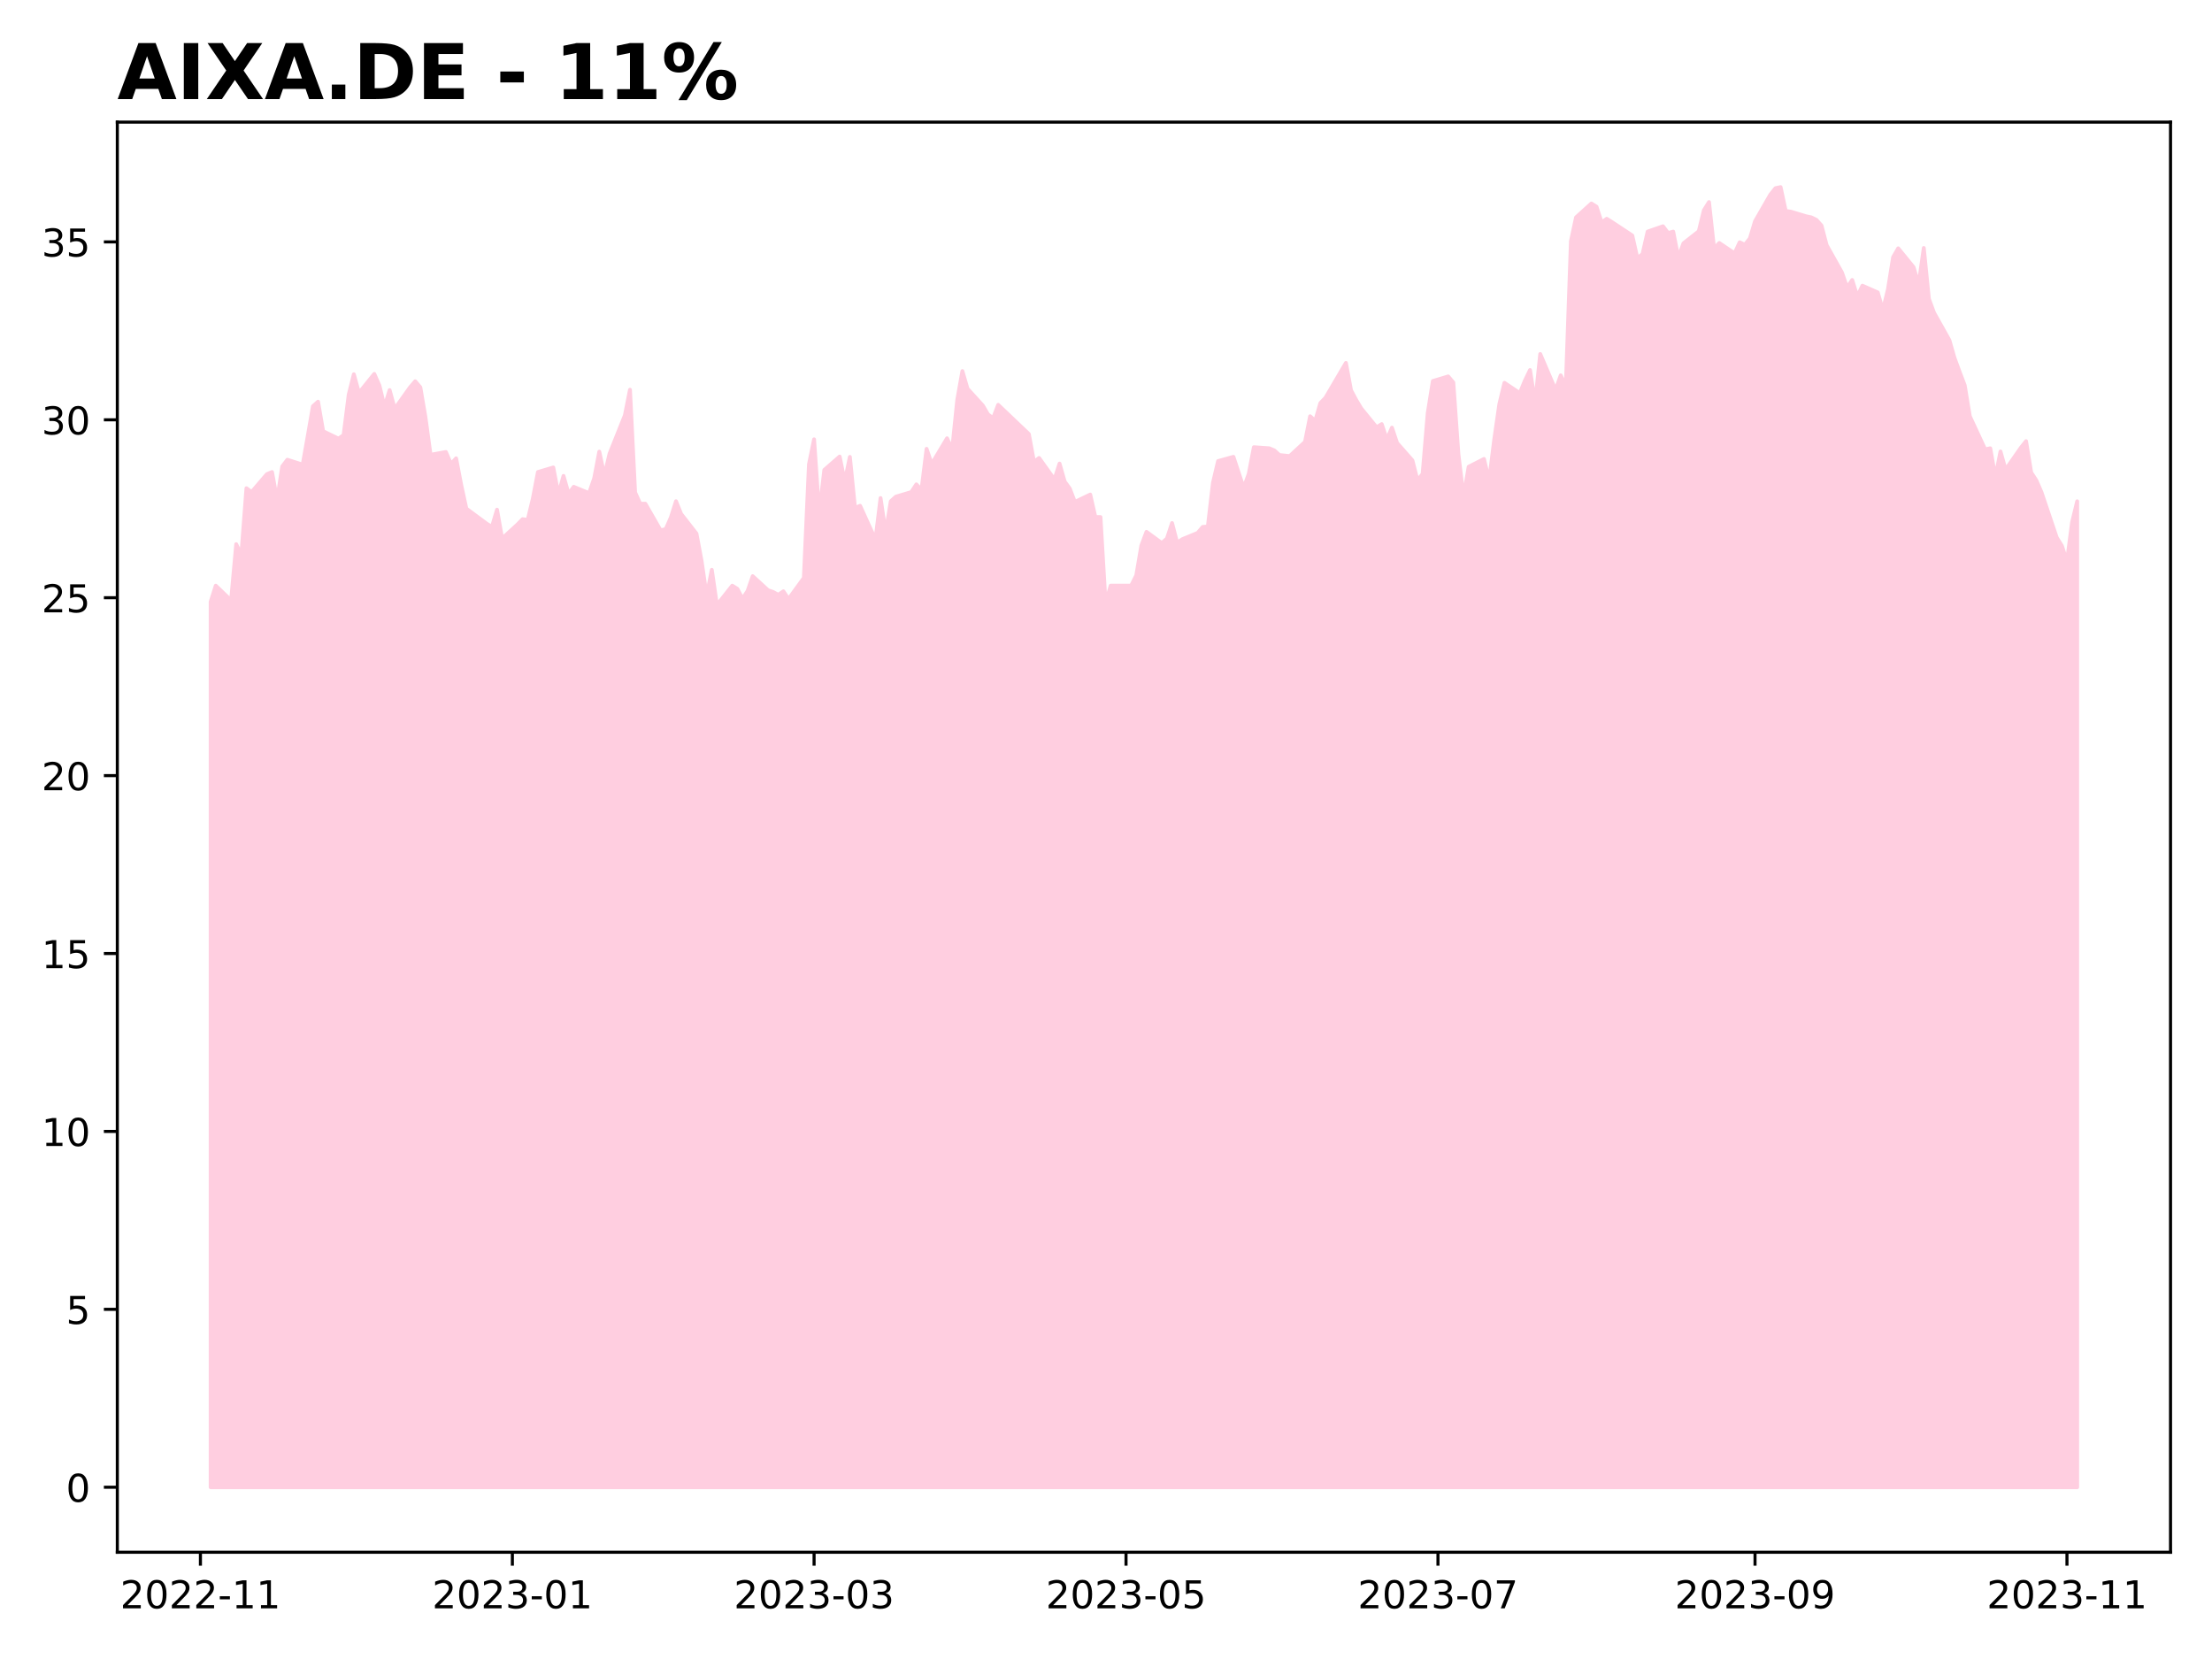
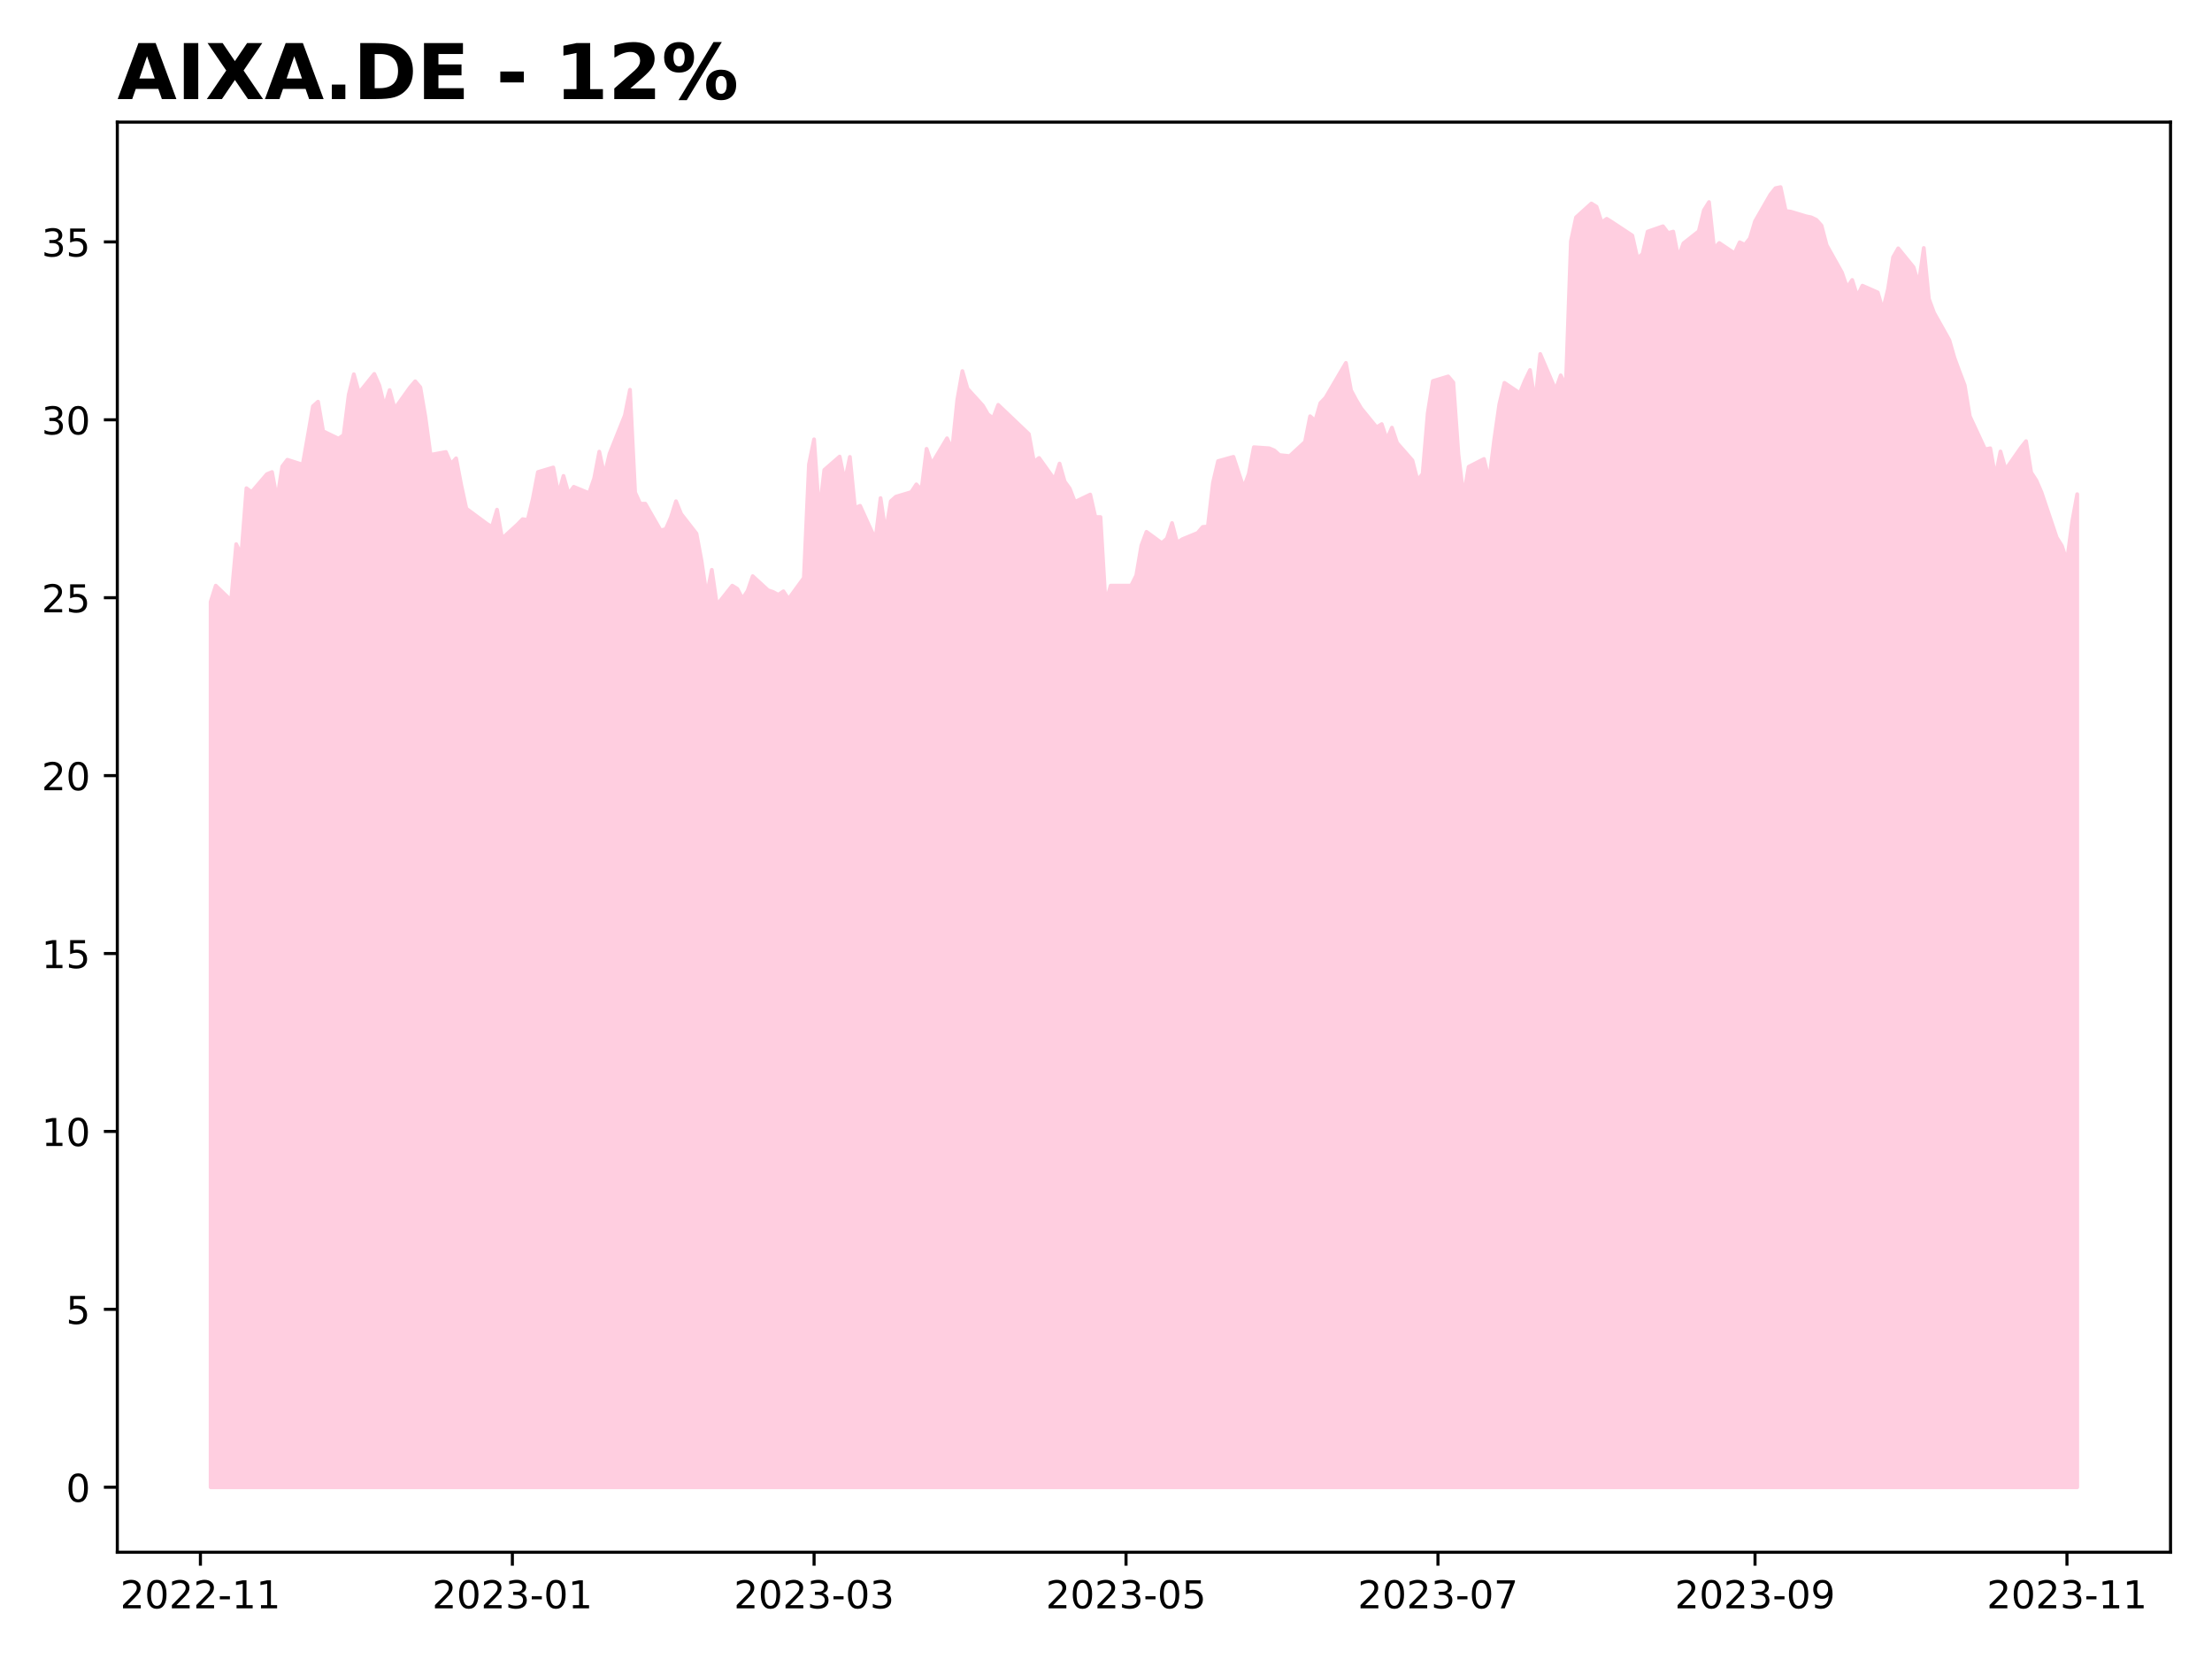
<svg xmlns="http://www.w3.org/2000/svg" xmlns:xlink="http://www.w3.org/1999/xlink" height="432pt" version="1.1" viewBox="0 0 576 432" width="576pt">
  <defs>
    <style type="text/css">
*{stroke-linecap:butt;stroke-linejoin:round;}
  </style>
  </defs>
  <g id="figure_1">
    <g id="patch_1">
      <path d="M 0 432  L 576 432  L 576 0  L 0 0  z " style="fill:#ffffff;" />
    </g>
    <g id="axes_1">
      <g id="patch_2">
        <path d="M 30.55 404.2  L 565.2 404.2  L 565.2 31.8  L 30.55 31.8  z " style="fill:#ffffff;" />
      </g>
      <g id="PolyCollection_1">
        <defs>
-           <path d="M 54.852 -44.727  L 54.852 -275.281  L 56.184 -279.494  L 60.179 -275.647  L 61.51 -290.303  L 62.842 -287.463  L 64.174 -304.867  L 65.505 -303.86  L 69.5 -308.531  L 70.832 -309.081  L 72.163 -301.844  L 73.495 -310.546  L 74.827 -312.287  L 78.822 -311.004  L 80.153 -318.515  L 81.485 -326.21  L 82.817 -327.4  L 84.148 -319.706  L 88.143 -317.783  L 89.475 -318.699  L 90.806 -329.232  L 92.138 -334.545  L 93.47 -329.69  L 97.464 -334.637  L 98.796 -331.614  L 100.128 -326.118  L 101.459 -330.423  L 102.791 -325.568  L 106.786 -331.156  L 108.118 -332.713  L 109.449 -331.156  L 110.781 -323.37  L 112.112 -313.569  L 116.107 -314.302  L 117.439 -311.188  L 118.771 -312.653  L 120.102 -305.692  L 121.434 -299.554  L 126.76 -295.616  L 128.092 -294.791  L 129.424 -299.28  L 130.755 -291.769  L 134.75 -295.433  L 136.082 -296.807  L 137.413 -296.623  L 138.745 -302.119  L 140.077 -309.081  L 144.072 -310.272  L 145.403 -303.31  L 146.735 -308.073  L 148.066 -303.402  L 149.398 -305.234  L 153.393 -303.585  L 154.725 -307.432  L 156.056 -314.393  L 157.388 -308.165  L 158.72 -313.844  L 162.714 -323.828  L 164.046 -330.515  L 165.378 -303.768  L 166.709 -300.837  L 168.041 -300.837  L 172.036 -293.875  L 173.367 -294.242  L 174.699 -297.265  L 176.031 -301.478  L 177.362 -298.181  L 181.357 -293.051  L 182.689 -285.906  L 184.021 -276.838  L 185.352 -283.616  L 186.684 -274.456  L 190.679 -279.494  L 192.01 -278.67  L 193.342 -276.105  L 194.674 -278.12  L 196.005 -281.968  L 200 -278.304  L 201.332 -277.846  L 202.663 -277.113  L 203.995 -278.029  L 205.327 -276.014  L 209.322 -281.51  L 210.653 -311.096  L 211.985 -317.599  L 213.316 -298.272  L 214.648 -309.63  L 218.643 -313.111  L 219.975 -306.608  L 221.306 -313.019  L 222.638 -299.738  L 223.969 -300.287  L 227.964 -291.494  L 229.296 -302.302  L 230.628 -293.326  L 231.959 -301.478  L 233.291 -302.669  L 237.286 -303.86  L 238.617 -305.875  L 239.949 -304.409  L 241.281 -315.126  L 242.612 -311.188  L 246.607 -317.874  L 247.939 -314.943  L 249.27 -327.858  L 250.602 -335.369  L 251.934 -330.79  L 255.929 -326.393  L 257.26 -324.103  L 258.592 -323.095  L 259.924 -326.576  L 267.913 -318.973  L 269.245 -311.737  L 270.577 -312.745  L 274.571 -307.157  L 275.903 -311.279  L 277.235 -306.608  L 278.566 -304.776  L 279.898 -301.295  L 283.893 -303.218  L 285.225 -297.356  L 286.556 -297.356  L 287.888 -274.914  L 289.219 -279.494  L 294.546 -279.494  L 295.878 -282.151  L 297.209 -289.937  L 298.541 -293.509  L 302.536 -290.578  L 303.867 -291.769  L 305.199 -295.799  L 306.531 -290.669  L 307.862 -291.585  L 311.857 -293.234  L 313.189 -294.791  L 314.52 -294.883  L 315.852 -306.28  L 317.184 -311.932  L 321.179 -313.044  L 323.842 -304.983  L 325.173 -308.596  L 326.505 -315.545  L 330.5 -315.267  L 331.832 -314.711  L 333.163 -313.507  L 335.826 -313.229  L 339.821 -316.935  L 341.153 -323.606  L 342.485 -322.401  L 343.816 -327.034  L 345.148 -328.424  L 350.474 -337.503  L 351.806 -330.369  L 353.138 -327.868  L 354.469 -325.644  L 358.464 -320.734  L 359.796 -321.567  L 361.127 -317.583  L 362.459 -320.641  L 363.791 -316.657  L 367.786 -312.117  L 369.117 -306.929  L 370.449 -308.596  L 371.781 -324.44  L 373.112 -332.778  L 377.107 -333.983  L 378.439 -332.408  L 379.77 -313.692  L 381.102 -302.667  L 382.434 -310.449  L 386.428 -312.488  L 387.76 -306.836  L 389.092 -317.491  L 390.423 -326.756  L 391.755 -332.315  L 395.75 -329.628  L 397.082 -332.871  L 398.413 -335.65  L 399.745 -327.126  L 401.076 -339.82  L 405.071 -330.462  L 406.403 -334.261  L 407.735 -331.388  L 409.066 -369.19  L 410.398 -375.397  L 414.393 -379.011  L 415.724 -378.177  L 417.056 -374.1  L 418.388 -375.027  L 419.719 -374.193  L 425.046 -370.672  L 426.377 -364.743  L 427.709 -365.854  L 429.041 -371.691  L 433.036 -373.081  L 434.367 -371.321  L 435.699 -371.691  L 437.03 -364.928  L 438.362 -368.634  L 442.357 -371.784  L 443.689 -377.25  L 445.02 -379.381  L 446.352 -367.244  L 447.684 -368.727  L 451.678 -366.04  L 453.01 -368.912  L 454.342 -368.263  L 455.673 -369.931  L 457.005 -374.378  L 461 -381.327  L 462.331 -382.995  L 463.663 -383.273  L 464.995 -377.065  L 466.326 -376.88  L 470.321 -375.675  L 471.653 -375.397  L 472.985 -374.749  L 474.316 -373.266  L 475.648 -368.171  L 479.643 -361.037  L 480.974 -357.145  L 482.306 -359.091  L 483.638 -354.829  L 484.969 -357.608  L 488.964 -355.848  L 490.296 -351.216  L 491.627 -356.682  L 492.959 -365.021  L 494.291 -367.337  L 498.286 -362.426  L 499.617 -357.979  L 500.949 -367.429  L 502.28 -354.18  L 503.612 -350.567  L 507.607 -343.433  L 508.939 -338.8  L 510.27 -335.187  L 511.602 -331.666  L 512.933 -323.606  L 516.928 -314.989  L 518.26 -315.267  L 519.592 -307.762  L 520.923 -314.433  L 522.255 -309.708  L 526.25 -315.452  L 527.581 -317.12  L 528.913 -308.967  L 530.245 -306.929  L 531.576 -303.871  L 535.571 -292.012  L 536.903 -289.881  L 538.234 -285.804  L 539.566 -295.996  L 540.898 -301.462  L 540.898 -44.727  L 540.898 -44.727  L 539.566 -44.727  L 538.234 -44.727  L 536.903 -44.727  L 535.571 -44.727  L 531.576 -44.727  L 530.245 -44.727  L 528.913 -44.727  L 527.581 -44.727  L 526.25 -44.727  L 522.255 -44.727  L 520.923 -44.727  L 519.592 -44.727  L 518.26 -44.727  L 516.928 -44.727  L 512.933 -44.727  L 511.602 -44.727  L 510.27 -44.727  L 508.939 -44.727  L 507.607 -44.727  L 503.612 -44.727  L 502.28 -44.727  L 500.949 -44.727  L 499.617 -44.727  L 498.286 -44.727  L 494.291 -44.727  L 492.959 -44.727  L 491.627 -44.727  L 490.296 -44.727  L 488.964 -44.727  L 484.969 -44.727  L 483.638 -44.727  L 482.306 -44.727  L 480.974 -44.727  L 479.643 -44.727  L 475.648 -44.727  L 474.316 -44.727  L 472.985 -44.727  L 471.653 -44.727  L 470.321 -44.727  L 466.326 -44.727  L 464.995 -44.727  L 463.663 -44.727  L 462.331 -44.727  L 461 -44.727  L 457.005 -44.727  L 455.673 -44.727  L 454.342 -44.727  L 453.01 -44.727  L 451.678 -44.727  L 447.684 -44.727  L 446.352 -44.727  L 445.02 -44.727  L 443.689 -44.727  L 442.357 -44.727  L 438.362 -44.727  L 437.03 -44.727  L 435.699 -44.727  L 434.367 -44.727  L 433.036 -44.727  L 429.041 -44.727  L 427.709 -44.727  L 426.377 -44.727  L 425.046 -44.727  L 419.719 -44.727  L 418.388 -44.727  L 417.056 -44.727  L 415.724 -44.727  L 414.393 -44.727  L 410.398 -44.727  L 409.066 -44.727  L 407.735 -44.727  L 406.403 -44.727  L 405.071 -44.727  L 401.076 -44.727  L 399.745 -44.727  L 398.413 -44.727  L 397.082 -44.727  L 395.75 -44.727  L 391.755 -44.727  L 390.423 -44.727  L 389.092 -44.727  L 387.76 -44.727  L 386.428 -44.727  L 382.434 -44.727  L 381.102 -44.727  L 379.77 -44.727  L 378.439 -44.727  L 377.107 -44.727  L 373.112 -44.727  L 371.781 -44.727  L 370.449 -44.727  L 369.117 -44.727  L 367.786 -44.727  L 363.791 -44.727  L 362.459 -44.727  L 361.127 -44.727  L 359.796 -44.727  L 358.464 -44.727  L 354.469 -44.727  L 353.138 -44.727  L 351.806 -44.727  L 350.474 -44.727  L 345.148 -44.727  L 343.816 -44.727  L 342.485 -44.727  L 341.153 -44.727  L 339.821 -44.727  L 335.826 -44.727  L 333.163 -44.727  L 331.832 -44.727  L 330.5 -44.727  L 326.505 -44.727  L 325.173 -44.727  L 323.842 -44.727  L 321.179 -44.727  L 317.184 -44.727  L 315.852 -44.727  L 314.52 -44.727  L 313.189 -44.727  L 311.857 -44.727  L 307.862 -44.727  L 306.531 -44.727  L 305.199 -44.727  L 303.867 -44.727  L 302.536 -44.727  L 298.541 -44.727  L 297.209 -44.727  L 295.878 -44.727  L 294.546 -44.727  L 289.219 -44.727  L 287.888 -44.727  L 286.556 -44.727  L 285.225 -44.727  L 283.893 -44.727  L 279.898 -44.727  L 278.566 -44.727  L 277.235 -44.727  L 275.903 -44.727  L 274.571 -44.727  L 270.577 -44.727  L 269.245 -44.727  L 267.913 -44.727  L 259.924 -44.727  L 258.592 -44.727  L 257.26 -44.727  L 255.929 -44.727  L 251.934 -44.727  L 250.602 -44.727  L 249.27 -44.727  L 247.939 -44.727  L 246.607 -44.727  L 242.612 -44.727  L 241.281 -44.727  L 239.949 -44.727  L 238.617 -44.727  L 237.286 -44.727  L 233.291 -44.727  L 231.959 -44.727  L 230.628 -44.727  L 229.296 -44.727  L 227.964 -44.727  L 223.969 -44.727  L 222.638 -44.727  L 221.306 -44.727  L 219.975 -44.727  L 218.643 -44.727  L 214.648 -44.727  L 213.316 -44.727  L 211.985 -44.727  L 210.653 -44.727  L 209.322 -44.727  L 205.327 -44.727  L 203.995 -44.727  L 202.663 -44.727  L 201.332 -44.727  L 200 -44.727  L 196.005 -44.727  L 194.674 -44.727  L 193.342 -44.727  L 192.01 -44.727  L 190.679 -44.727  L 186.684 -44.727  L 185.352 -44.727  L 184.021 -44.727  L 182.689 -44.727  L 181.357 -44.727  L 177.362 -44.727  L 176.031 -44.727  L 174.699 -44.727  L 173.367 -44.727  L 172.036 -44.727  L 168.041 -44.727  L 166.709 -44.727  L 165.378 -44.727  L 164.046 -44.727  L 162.714 -44.727  L 158.72 -44.727  L 157.388 -44.727  L 156.056 -44.727  L 154.725 -44.727  L 153.393 -44.727  L 149.398 -44.727  L 148.066 -44.727  L 146.735 -44.727  L 145.403 -44.727  L 144.072 -44.727  L 140.077 -44.727  L 138.745 -44.727  L 137.413 -44.727  L 136.082 -44.727  L 134.75 -44.727  L 130.755 -44.727  L 129.424 -44.727  L 128.092 -44.727  L 126.76 -44.727  L 121.434 -44.727  L 120.102 -44.727  L 118.771 -44.727  L 117.439 -44.727  L 116.107 -44.727  L 112.112 -44.727  L 110.781 -44.727  L 109.449 -44.727  L 108.118 -44.727  L 106.786 -44.727  L 102.791 -44.727  L 101.459 -44.727  L 100.128 -44.727  L 98.796 -44.727  L 97.464 -44.727  L 93.47 -44.727  L 92.138 -44.727  L 90.806 -44.727  L 89.475 -44.727  L 88.143 -44.727  L 84.148 -44.727  L 82.817 -44.727  L 81.485 -44.727  L 80.153 -44.727  L 78.822 -44.727  L 74.827 -44.727  L 73.495 -44.727  L 72.163 -44.727  L 70.832 -44.727  L 69.5 -44.727  L 65.505 -44.727  L 64.174 -44.727  L 62.842 -44.727  L 61.51 -44.727  L 60.179 -44.727  L 56.184 -44.727  L 54.852 -44.727  z " id="m3744ecd50f" style="stroke:#ffcee0;" />
+           <path d="M 54.852 -44.727  L 54.852 -275.281  L 56.184 -279.494  L 60.179 -275.647  L 61.51 -290.303  L 62.842 -287.463  L 64.174 -304.867  L 65.505 -303.86  L 69.5 -308.531  L 70.832 -309.081  L 72.163 -301.844  L 73.495 -310.546  L 74.827 -312.287  L 78.822 -311.004  L 80.153 -318.515  L 81.485 -326.21  L 82.817 -327.4  L 84.148 -319.706  L 88.143 -317.783  L 89.475 -318.699  L 90.806 -329.232  L 92.138 -334.545  L 93.47 -329.69  L 97.464 -334.637  L 98.796 -331.614  L 100.128 -326.118  L 101.459 -330.423  L 102.791 -325.568  L 106.786 -331.156  L 108.118 -332.713  L 109.449 -331.156  L 110.781 -323.37  L 112.112 -313.569  L 116.107 -314.302  L 117.439 -311.188  L 118.771 -312.653  L 120.102 -305.692  L 121.434 -299.554  L 126.76 -295.616  L 128.092 -294.791  L 129.424 -299.28  L 130.755 -291.769  L 134.75 -295.433  L 136.082 -296.807  L 137.413 -296.623  L 138.745 -302.119  L 140.077 -309.081  L 144.072 -310.272  L 145.403 -303.31  L 146.735 -308.073  L 148.066 -303.402  L 149.398 -305.234  L 153.393 -303.585  L 154.725 -307.432  L 156.056 -314.393  L 157.388 -308.165  L 158.72 -313.844  L 162.714 -323.828  L 164.046 -330.515  L 165.378 -303.768  L 166.709 -300.837  L 168.041 -300.837  L 172.036 -293.875  L 173.367 -294.242  L 174.699 -297.265  L 176.031 -301.478  L 177.362 -298.181  L 181.357 -293.051  L 182.689 -285.906  L 184.021 -276.838  L 185.352 -283.616  L 186.684 -274.456  L 190.679 -279.494  L 192.01 -278.67  L 193.342 -276.105  L 194.674 -278.12  L 196.005 -281.968  L 200 -278.304  L 201.332 -277.846  L 202.663 -277.113  L 203.995 -278.029  L 205.327 -276.014  L 209.322 -281.51  L 210.653 -311.096  L 211.985 -317.599  L 213.316 -298.272  L 214.648 -309.63  L 218.643 -313.111  L 219.975 -306.608  L 221.306 -313.019  L 222.638 -299.738  L 223.969 -300.287  L 227.964 -291.494  L 229.296 -302.302  L 230.628 -293.326  L 231.959 -301.478  L 233.291 -302.669  L 237.286 -303.86  L 238.617 -305.875  L 239.949 -304.409  L 241.281 -315.126  L 242.612 -311.188  L 246.607 -317.874  L 247.939 -314.943  L 249.27 -327.858  L 250.602 -335.369  L 251.934 -330.79  L 255.929 -326.393  L 257.26 -324.103  L 258.592 -323.095  L 259.924 -326.576  L 267.913 -318.973  L 269.245 -311.737  L 270.577 -312.745  L 274.571 -307.157  L 275.903 -311.279  L 277.235 -306.608  L 278.566 -304.776  L 279.898 -301.295  L 283.893 -303.218  L 285.225 -297.356  L 286.556 -297.356  L 287.888 -274.914  L 289.219 -279.494  L 294.546 -279.494  L 295.878 -282.151  L 297.209 -289.937  L 298.541 -293.509  L 302.536 -290.578  L 303.867 -291.769  L 305.199 -295.799  L 306.531 -290.669  L 307.862 -291.585  L 311.857 -293.234  L 313.189 -294.791  L 314.52 -294.883  L 315.852 -306.28  L 317.184 -311.932  L 321.179 -313.044  L 323.842 -304.983  L 325.173 -308.596  L 326.505 -315.545  L 330.5 -315.267  L 331.832 -314.711  L 333.163 -313.507  L 335.826 -313.229  L 339.821 -316.935  L 341.153 -323.606  L 342.485 -322.401  L 343.816 -327.034  L 345.148 -328.424  L 350.474 -337.503  L 351.806 -330.369  L 353.138 -327.868  L 354.469 -325.644  L 358.464 -320.734  L 359.796 -321.567  L 361.127 -317.583  L 362.459 -320.641  L 363.791 -316.657  L 367.786 -312.117  L 369.117 -306.929  L 370.449 -308.596  L 371.781 -324.44  L 373.112 -332.778  L 377.107 -333.983  L 378.439 -332.408  L 379.77 -313.692  L 381.102 -302.667  L 382.434 -310.449  L 386.428 -312.488  L 387.76 -306.836  L 389.092 -317.491  L 390.423 -326.756  L 391.755 -332.315  L 395.75 -329.628  L 397.082 -332.871  L 398.413 -335.65  L 399.745 -327.126  L 401.076 -339.82  L 405.071 -330.462  L 406.403 -334.261  L 407.735 -331.388  L 409.066 -369.19  L 410.398 -375.397  L 414.393 -379.011  L 415.724 -378.177  L 417.056 -374.1  L 418.388 -375.027  L 419.719 -374.193  L 425.046 -370.672  L 426.377 -364.743  L 427.709 -365.854  L 429.041 -371.691  L 433.036 -373.081  L 434.367 -371.321  L 435.699 -371.691  L 437.03 -364.928  L 438.362 -368.634  L 442.357 -371.784  L 443.689 -377.25  L 445.02 -379.381  L 446.352 -367.244  L 447.684 -368.727  L 451.678 -366.04  L 453.01 -368.912  L 454.342 -368.263  L 455.673 -369.931  L 457.005 -374.378  L 461 -381.327  L 462.331 -382.995  L 463.663 -383.273  L 464.995 -377.065  L 466.326 -376.88  L 470.321 -375.675  L 471.653 -375.397  L 472.985 -374.749  L 474.316 -373.266  L 475.648 -368.171  L 479.643 -361.037  L 480.974 -357.145  L 482.306 -359.091  L 483.638 -354.829  L 484.969 -357.608  L 488.964 -355.848  L 490.296 -351.216  L 491.627 -356.682  L 492.959 -365.021  L 494.291 -367.337  L 498.286 -362.426  L 499.617 -357.979  L 500.949 -367.429  L 502.28 -354.18  L 503.612 -350.567  L 507.607 -343.433  L 508.939 -338.8  L 510.27 -335.187  L 511.602 -331.666  L 512.933 -323.606  L 516.928 -314.989  L 518.26 -315.267  L 519.592 -307.762  L 520.923 -314.433  L 522.255 -309.708  L 526.25 -315.452  L 527.581 -317.12  L 528.913 -308.967  L 530.245 -306.929  L 531.576 -303.871  L 535.571 -292.012  L 536.903 -289.881  L 538.234 -285.804  L 539.566 -295.996  L 540.898 -303.315  L 540.898 -44.727  L 540.898 -44.727  L 539.566 -44.727  L 538.234 -44.727  L 536.903 -44.727  L 535.571 -44.727  L 531.576 -44.727  L 530.245 -44.727  L 528.913 -44.727  L 527.581 -44.727  L 526.25 -44.727  L 522.255 -44.727  L 520.923 -44.727  L 519.592 -44.727  L 518.26 -44.727  L 516.928 -44.727  L 512.933 -44.727  L 511.602 -44.727  L 510.27 -44.727  L 508.939 -44.727  L 507.607 -44.727  L 503.612 -44.727  L 502.28 -44.727  L 500.949 -44.727  L 499.617 -44.727  L 498.286 -44.727  L 494.291 -44.727  L 492.959 -44.727  L 491.627 -44.727  L 490.296 -44.727  L 488.964 -44.727  L 484.969 -44.727  L 483.638 -44.727  L 482.306 -44.727  L 480.974 -44.727  L 479.643 -44.727  L 475.648 -44.727  L 474.316 -44.727  L 472.985 -44.727  L 471.653 -44.727  L 470.321 -44.727  L 466.326 -44.727  L 464.995 -44.727  L 463.663 -44.727  L 462.331 -44.727  L 461 -44.727  L 457.005 -44.727  L 455.673 -44.727  L 454.342 -44.727  L 453.01 -44.727  L 451.678 -44.727  L 447.684 -44.727  L 446.352 -44.727  L 445.02 -44.727  L 443.689 -44.727  L 442.357 -44.727  L 438.362 -44.727  L 437.03 -44.727  L 435.699 -44.727  L 434.367 -44.727  L 433.036 -44.727  L 429.041 -44.727  L 427.709 -44.727  L 426.377 -44.727  L 425.046 -44.727  L 419.719 -44.727  L 418.388 -44.727  L 417.056 -44.727  L 415.724 -44.727  L 414.393 -44.727  L 410.398 -44.727  L 409.066 -44.727  L 407.735 -44.727  L 406.403 -44.727  L 405.071 -44.727  L 401.076 -44.727  L 399.745 -44.727  L 398.413 -44.727  L 397.082 -44.727  L 395.75 -44.727  L 391.755 -44.727  L 390.423 -44.727  L 389.092 -44.727  L 387.76 -44.727  L 386.428 -44.727  L 382.434 -44.727  L 381.102 -44.727  L 379.77 -44.727  L 378.439 -44.727  L 377.107 -44.727  L 373.112 -44.727  L 371.781 -44.727  L 370.449 -44.727  L 369.117 -44.727  L 367.786 -44.727  L 363.791 -44.727  L 362.459 -44.727  L 361.127 -44.727  L 359.796 -44.727  L 358.464 -44.727  L 354.469 -44.727  L 353.138 -44.727  L 351.806 -44.727  L 350.474 -44.727  L 345.148 -44.727  L 343.816 -44.727  L 342.485 -44.727  L 341.153 -44.727  L 339.821 -44.727  L 335.826 -44.727  L 333.163 -44.727  L 331.832 -44.727  L 330.5 -44.727  L 326.505 -44.727  L 325.173 -44.727  L 323.842 -44.727  L 321.179 -44.727  L 317.184 -44.727  L 315.852 -44.727  L 314.52 -44.727  L 313.189 -44.727  L 311.857 -44.727  L 307.862 -44.727  L 306.531 -44.727  L 305.199 -44.727  L 303.867 -44.727  L 302.536 -44.727  L 298.541 -44.727  L 297.209 -44.727  L 295.878 -44.727  L 294.546 -44.727  L 289.219 -44.727  L 287.888 -44.727  L 286.556 -44.727  L 285.225 -44.727  L 283.893 -44.727  L 279.898 -44.727  L 278.566 -44.727  L 277.235 -44.727  L 275.903 -44.727  L 274.571 -44.727  L 270.577 -44.727  L 269.245 -44.727  L 267.913 -44.727  L 259.924 -44.727  L 258.592 -44.727  L 257.26 -44.727  L 255.929 -44.727  L 251.934 -44.727  L 250.602 -44.727  L 249.27 -44.727  L 247.939 -44.727  L 246.607 -44.727  L 242.612 -44.727  L 241.281 -44.727  L 239.949 -44.727  L 238.617 -44.727  L 237.286 -44.727  L 233.291 -44.727  L 231.959 -44.727  L 230.628 -44.727  L 229.296 -44.727  L 227.964 -44.727  L 223.969 -44.727  L 222.638 -44.727  L 221.306 -44.727  L 219.975 -44.727  L 218.643 -44.727  L 214.648 -44.727  L 213.316 -44.727  L 211.985 -44.727  L 210.653 -44.727  L 209.322 -44.727  L 205.327 -44.727  L 203.995 -44.727  L 202.663 -44.727  L 201.332 -44.727  L 200 -44.727  L 196.005 -44.727  L 194.674 -44.727  L 193.342 -44.727  L 192.01 -44.727  L 190.679 -44.727  L 186.684 -44.727  L 185.352 -44.727  L 184.021 -44.727  L 182.689 -44.727  L 181.357 -44.727  L 177.362 -44.727  L 176.031 -44.727  L 174.699 -44.727  L 173.367 -44.727  L 172.036 -44.727  L 168.041 -44.727  L 166.709 -44.727  L 165.378 -44.727  L 164.046 -44.727  L 162.714 -44.727  L 158.72 -44.727  L 157.388 -44.727  L 156.056 -44.727  L 154.725 -44.727  L 153.393 -44.727  L 149.398 -44.727  L 148.066 -44.727  L 146.735 -44.727  L 145.403 -44.727  L 144.072 -44.727  L 140.077 -44.727  L 138.745 -44.727  L 137.413 -44.727  L 136.082 -44.727  L 134.75 -44.727  L 130.755 -44.727  L 129.424 -44.727  L 128.092 -44.727  L 126.76 -44.727  L 121.434 -44.727  L 120.102 -44.727  L 118.771 -44.727  L 117.439 -44.727  L 116.107 -44.727  L 112.112 -44.727  L 110.781 -44.727  L 109.449 -44.727  L 108.118 -44.727  L 106.786 -44.727  L 102.791 -44.727  L 101.459 -44.727  L 100.128 -44.727  L 98.796 -44.727  L 97.464 -44.727  L 93.47 -44.727  L 92.138 -44.727  L 90.806 -44.727  L 89.475 -44.727  L 88.143 -44.727  L 84.148 -44.727  L 82.817 -44.727  L 81.485 -44.727  L 80.153 -44.727  L 78.822 -44.727  L 74.827 -44.727  L 73.495 -44.727  L 72.163 -44.727  L 70.832 -44.727  L 69.5 -44.727  L 65.505 -44.727  L 64.174 -44.727  L 62.842 -44.727  L 61.51 -44.727  L 60.179 -44.727  L 56.184 -44.727  L 54.852 -44.727  z " id="mf77632b8c3" style="stroke:#ffcee0;" />
        </defs>
-         <g clip-path="url(#p379f43dc77)">
-           <use style="fill:#ffcee0;stroke:#ffcee0;" x="0" xlink:href="#m3744ecd50f" y="432" />
+         <g clip-path="url(#p63cadc61e5)">
+           <use style="fill:#ffcee0;stroke:#ffcee0;" x="0" xlink:href="#mf77632b8c3" y="432" />
        </g>
      </g>
      <g id="matplotlib.axis_1">
        <g id="xtick_1">
          <g id="line2d_1">
            <defs>
-               <path d="M 0 0  L 0 3.5  " id="me1609652be" style="stroke:#000000;stroke-width:0.8;" />
-             </defs>
-             <g>
-               <use style="stroke:#000000;stroke-width:0.8;" x="52.189" xlink:href="#me1609652be" y="404.2" />
+               <path d="M 0 0  L 0 3.5  " id="m9412fdea76" style="stroke:#000000;stroke-width:0.8;" />
+             </defs>
+             <g>
+               <use style="stroke:#000000;stroke-width:0.8;" x="52.189" xlink:href="#m9412fdea76" y="404.2" />
            </g>
          </g>
          <g id="text_1">
            <defs>
              <path d="M 19.188 8.297  L 53.609 8.297  L 53.609 0  L 7.328 0  L 7.328 8.297  Q 12.938 14.109 22.625 23.891  Q 32.328 33.688 34.812 36.531  Q 39.547 41.844 41.422 45.531  Q 43.312 49.219 43.312 52.781  Q 43.312 58.594 39.234 62.25  Q 35.156 65.922 28.609 65.922  Q 23.969 65.922 18.812 64.312  Q 13.672 62.703 7.812 59.422  L 7.812 69.391  Q 13.766 71.781 18.938 73  Q 24.125 74.219 28.422 74.219  Q 39.75 74.219 46.484 68.547  Q 53.219 62.891 53.219 53.422  Q 53.219 48.922 51.531 44.891  Q 49.859 40.875 45.406 35.406  Q 44.188 33.984 37.641 27.219  Q 31.109 20.453 19.188 8.297  z " id="DejaVuSans-50" />
              <path d="M 31.781 66.406  Q 24.172 66.406 20.328 58.906  Q 16.5 51.422 16.5 36.375  Q 16.5 21.391 20.328 13.891  Q 24.172 6.391 31.781 6.391  Q 39.453 6.391 43.281 13.891  Q 47.125 21.391 47.125 36.375  Q 47.125 51.422 43.281 58.906  Q 39.453 66.406 31.781 66.406  z M 31.781 74.219  Q 44.047 74.219 50.516 64.516  Q 56.984 54.828 56.984 36.375  Q 56.984 17.969 50.516 8.266  Q 44.047 -1.422 31.781 -1.422  Q 19.531 -1.422 13.062 8.266  Q 6.594 17.969 6.594 36.375  Q 6.594 54.828 13.062 64.516  Q 19.531 74.219 31.781 74.219  z " id="DejaVuSans-48" />
              <path d="M 4.891 31.391  L 31.203 31.391  L 31.203 23.391  L 4.891 23.391  z " id="DejaVuSans-45" />
              <path d="M 12.406 8.297  L 28.516 8.297  L 28.516 63.922  L 10.984 60.406  L 10.984 69.391  L 28.422 72.906  L 38.281 72.906  L 38.281 8.297  L 54.391 8.297  L 54.391 0  L 12.406 0  z " id="DejaVuSans-49" />
            </defs>
            <g transform="translate(31.2976 418.7984)scale(0.1 -0.1)">
              <use xlink:href="#DejaVuSans-50" />
              <use x="63.623" xlink:href="#DejaVuSans-48" />
              <use x="127.246" xlink:href="#DejaVuSans-50" />
              <use x="190.869" xlink:href="#DejaVuSans-50" />
              <use x="254.492" xlink:href="#DejaVuSans-45" />
              <use x="290.576" xlink:href="#DejaVuSans-49" />
              <use x="354.199" xlink:href="#DejaVuSans-49" />
            </g>
          </g>
        </g>
        <g id="xtick_2">
          <g id="line2d_2">
            <g>
-               <use style="stroke:#000000;stroke-width:0.8;" x="133.419" xlink:href="#me1609652be" y="404.2" />
+               <use style="stroke:#000000;stroke-width:0.8;" x="133.419" xlink:href="#m9412fdea76" y="404.2" />
            </g>
          </g>
          <g id="text_2">
            <defs>
              <path d="M 40.578 39.312  Q 47.656 37.797 51.625 33  Q 55.609 28.219 55.609 21.188  Q 55.609 10.406 48.188 4.484  Q 40.766 -1.422 27.094 -1.422  Q 22.516 -1.422 17.656 -0.516  Q 12.797 0.391 7.625 2.203  L 7.625 11.719  Q 11.719 9.328 16.594 8.109  Q 21.484 6.891 26.812 6.891  Q 36.078 6.891 40.938 10.547  Q 45.797 14.203 45.797 21.188  Q 45.797 27.641 41.281 31.266  Q 36.766 34.906 28.719 34.906  L 20.219 34.906  L 20.219 43.016  L 29.109 43.016  Q 36.375 43.016 40.234 45.922  Q 44.094 48.828 44.094 54.297  Q 44.094 59.906 40.109 62.906  Q 36.141 65.922 28.719 65.922  Q 24.656 65.922 20.016 65.031  Q 15.375 64.156 9.812 62.312  L 9.812 71.094  Q 15.438 72.656 20.344 73.438  Q 25.25 74.219 29.594 74.219  Q 40.828 74.219 47.359 69.109  Q 53.906 64.016 53.906 55.328  Q 53.906 49.266 50.438 45.094  Q 46.969 40.922 40.578 39.312  z " id="DejaVuSans-51" />
            </defs>
            <g transform="translate(112.5271 418.7984)scale(0.1 -0.1)">
              <use xlink:href="#DejaVuSans-50" />
              <use x="63.623" xlink:href="#DejaVuSans-48" />
              <use x="127.246" xlink:href="#DejaVuSans-50" />
              <use x="190.869" xlink:href="#DejaVuSans-51" />
              <use x="254.492" xlink:href="#DejaVuSans-45" />
              <use x="290.576" xlink:href="#DejaVuSans-48" />
              <use x="354.199" xlink:href="#DejaVuSans-49" />
            </g>
          </g>
        </g>
        <g id="xtick_3">
          <g id="line2d_3">
            <g>
-               <use style="stroke:#000000;stroke-width:0.8;" x="211.985" xlink:href="#me1609652be" y="404.2" />
+               <use style="stroke:#000000;stroke-width:0.8;" x="211.985" xlink:href="#m9412fdea76" y="404.2" />
            </g>
          </g>
          <g id="text_3">
            <g transform="translate(191.0934 418.7984)scale(0.1 -0.1)">
              <use xlink:href="#DejaVuSans-50" />
              <use x="63.623" xlink:href="#DejaVuSans-48" />
              <use x="127.246" xlink:href="#DejaVuSans-50" />
              <use x="190.869" xlink:href="#DejaVuSans-51" />
              <use x="254.492" xlink:href="#DejaVuSans-45" />
              <use x="290.576" xlink:href="#DejaVuSans-48" />
              <use x="354.199" xlink:href="#DejaVuSans-51" />
            </g>
          </g>
        </g>
        <g id="xtick_4">
          <g id="line2d_4">
            <g>
-               <use style="stroke:#000000;stroke-width:0.8;" x="293.214" xlink:href="#me1609652be" y="404.2" />
+               <use style="stroke:#000000;stroke-width:0.8;" x="293.214" xlink:href="#m9412fdea76" y="404.2" />
            </g>
          </g>
          <g id="text_4">
            <defs>
              <path d="M 10.797 72.906  L 49.516 72.906  L 49.516 64.594  L 19.828 64.594  L 19.828 46.734  Q 21.969 47.469 24.109 47.828  Q 26.266 48.188 28.422 48.188  Q 40.625 48.188 47.75 41.5  Q 54.891 34.812 54.891 23.391  Q 54.891 11.625 47.562 5.094  Q 40.234 -1.422 26.906 -1.422  Q 22.312 -1.422 17.547 -0.641  Q 12.797 0.141 7.719 1.703  L 7.719 11.625  Q 12.109 9.234 16.797 8.062  Q 21.484 6.891 26.703 6.891  Q 35.156 6.891 40.078 11.328  Q 45.016 15.766 45.016 23.391  Q 45.016 31 40.078 35.438  Q 35.156 39.891 26.703 39.891  Q 22.75 39.891 18.812 39.016  Q 14.891 38.141 10.797 36.281  z " id="DejaVuSans-53" />
            </defs>
            <g transform="translate(272.3229 418.7984)scale(0.1 -0.1)">
              <use xlink:href="#DejaVuSans-50" />
              <use x="63.623" xlink:href="#DejaVuSans-48" />
              <use x="127.246" xlink:href="#DejaVuSans-50" />
              <use x="190.869" xlink:href="#DejaVuSans-51" />
              <use x="254.492" xlink:href="#DejaVuSans-45" />
              <use x="290.576" xlink:href="#DejaVuSans-48" />
              <use x="354.199" xlink:href="#DejaVuSans-53" />
            </g>
          </g>
        </g>
        <g id="xtick_5">
          <g id="line2d_5">
            <g>
-               <use style="stroke:#000000;stroke-width:0.8;" x="374.444" xlink:href="#me1609652be" y="404.2" />
+               <use style="stroke:#000000;stroke-width:0.8;" x="374.444" xlink:href="#m9412fdea76" y="404.2" />
            </g>
          </g>
          <g id="text_5">
            <defs>
              <path d="M 8.203 72.906  L 55.078 72.906  L 55.078 68.703  L 28.609 0  L 18.312 0  L 43.219 64.594  L 8.203 64.594  z " id="DejaVuSans-55" />
            </defs>
            <g transform="translate(353.5524 418.7984)scale(0.1 -0.1)">
              <use xlink:href="#DejaVuSans-50" />
              <use x="63.623" xlink:href="#DejaVuSans-48" />
              <use x="127.246" xlink:href="#DejaVuSans-50" />
              <use x="190.869" xlink:href="#DejaVuSans-51" />
              <use x="254.492" xlink:href="#DejaVuSans-45" />
              <use x="290.576" xlink:href="#DejaVuSans-48" />
              <use x="354.199" xlink:href="#DejaVuSans-55" />
            </g>
          </g>
        </g>
        <g id="xtick_6">
          <g id="line2d_6">
            <g>
-               <use style="stroke:#000000;stroke-width:0.8;" x="457.005" xlink:href="#me1609652be" y="404.2" />
+               <use style="stroke:#000000;stroke-width:0.8;" x="457.005" xlink:href="#m9412fdea76" y="404.2" />
            </g>
          </g>
          <g id="text_6">
            <defs>
              <path d="M 10.984 1.516  L 10.984 10.5  Q 14.703 8.734 18.5 7.812  Q 22.312 6.891 25.984 6.891  Q 35.75 6.891 40.891 13.453  Q 46.047 20.016 46.781 33.406  Q 43.953 29.203 39.594 26.953  Q 35.25 24.703 29.984 24.703  Q 19.047 24.703 12.672 31.312  Q 6.297 37.938 6.297 49.422  Q 6.297 60.641 12.938 67.422  Q 19.578 74.219 30.609 74.219  Q 43.266 74.219 49.922 64.516  Q 56.594 54.828 56.594 36.375  Q 56.594 19.141 48.406 8.859  Q 40.234 -1.422 26.422 -1.422  Q 22.703 -1.422 18.891 -0.688  Q 15.094 0.047 10.984 1.516  z M 30.609 32.422  Q 37.25 32.422 41.125 36.953  Q 45.016 41.5 45.016 49.422  Q 45.016 57.281 41.125 61.844  Q 37.25 66.406 30.609 66.406  Q 23.969 66.406 20.094 61.844  Q 16.219 57.281 16.219 49.422  Q 16.219 41.5 20.094 36.953  Q 23.969 32.422 30.609 32.422  z " id="DejaVuSans-57" />
            </defs>
            <g transform="translate(436.1135 418.7984)scale(0.1 -0.1)">
              <use xlink:href="#DejaVuSans-50" />
              <use x="63.623" xlink:href="#DejaVuSans-48" />
              <use x="127.246" xlink:href="#DejaVuSans-50" />
              <use x="190.869" xlink:href="#DejaVuSans-51" />
              <use x="254.492" xlink:href="#DejaVuSans-45" />
              <use x="290.576" xlink:href="#DejaVuSans-48" />
              <use x="354.199" xlink:href="#DejaVuSans-57" />
            </g>
          </g>
        </g>
        <g id="xtick_7">
          <g id="line2d_7">
            <g>
-               <use style="stroke:#000000;stroke-width:0.8;" x="538.234" xlink:href="#me1609652be" y="404.2" />
+               <use style="stroke:#000000;stroke-width:0.8;" x="538.234" xlink:href="#m9412fdea76" y="404.2" />
            </g>
          </g>
          <g id="text_7">
            <g transform="translate(517.3431 418.7984)scale(0.1 -0.1)">
              <use xlink:href="#DejaVuSans-50" />
              <use x="63.623" xlink:href="#DejaVuSans-48" />
              <use x="127.246" xlink:href="#DejaVuSans-50" />
              <use x="190.869" xlink:href="#DejaVuSans-51" />
              <use x="254.492" xlink:href="#DejaVuSans-45" />
              <use x="290.576" xlink:href="#DejaVuSans-49" />
              <use x="354.199" xlink:href="#DejaVuSans-49" />
            </g>
          </g>
        </g>
      </g>
      <g id="matplotlib.axis_2">
        <g id="ytick_1">
          <g id="line2d_8">
            <defs>
-               <path d="M 0 0  L -3.5 0  " id="mab2eaac5cb" style="stroke:#000000;stroke-width:0.8;" />
-             </defs>
-             <g>
-               <use style="stroke:#000000;stroke-width:0.8;" x="30.55" xlink:href="#mab2eaac5cb" y="387.273" />
+               <path d="M 0 0  L -3.5 0  " id="m91963cc4d2" style="stroke:#000000;stroke-width:0.8;" />
+             </defs>
+             <g>
+               <use style="stroke:#000000;stroke-width:0.8;" x="30.55" xlink:href="#m91963cc4d2" y="387.273" />
            </g>
          </g>
          <g id="text_8">
            <g transform="translate(17.1875 391.0719)scale(0.1 -0.1)">
              <use xlink:href="#DejaVuSans-48" />
            </g>
          </g>
        </g>
        <g id="ytick_2">
          <g id="line2d_9">
            <g>
-               <use style="stroke:#000000;stroke-width:0.8;" x="30.55" xlink:href="#mab2eaac5cb" y="340.947" />
+               <use style="stroke:#000000;stroke-width:0.8;" x="30.55" xlink:href="#m91963cc4d2" y="340.947" />
            </g>
          </g>
          <g id="text_9">
            <g transform="translate(17.1875 344.7466)scale(0.1 -0.1)">
              <use xlink:href="#DejaVuSans-53" />
            </g>
          </g>
        </g>
        <g id="ytick_3">
          <g id="line2d_10">
            <g>
-               <use style="stroke:#000000;stroke-width:0.8;" x="30.55" xlink:href="#mab2eaac5cb" y="294.622" />
+               <use style="stroke:#000000;stroke-width:0.8;" x="30.55" xlink:href="#m91963cc4d2" y="294.622" />
            </g>
          </g>
          <g id="text_10">
            <g transform="translate(10.825 298.4213)scale(0.1 -0.1)">
              <use xlink:href="#DejaVuSans-49" />
              <use x="63.623" xlink:href="#DejaVuSans-48" />
            </g>
          </g>
        </g>
        <g id="ytick_4">
          <g id="line2d_11">
            <g>
-               <use style="stroke:#000000;stroke-width:0.8;" x="30.55" xlink:href="#mab2eaac5cb" y="248.297" />
+               <use style="stroke:#000000;stroke-width:0.8;" x="30.55" xlink:href="#m91963cc4d2" y="248.297" />
            </g>
          </g>
          <g id="text_11">
            <g transform="translate(10.825 252.096)scale(0.1 -0.1)">
              <use xlink:href="#DejaVuSans-49" />
              <use x="63.623" xlink:href="#DejaVuSans-53" />
            </g>
          </g>
        </g>
        <g id="ytick_5">
          <g id="line2d_12">
            <g>
-               <use style="stroke:#000000;stroke-width:0.8;" x="30.55" xlink:href="#mab2eaac5cb" y="201.971" />
+               <use style="stroke:#000000;stroke-width:0.8;" x="30.55" xlink:href="#m91963cc4d2" y="201.971" />
            </g>
          </g>
          <g id="text_12">
            <g transform="translate(10.825 205.7707)scale(0.1 -0.1)">
              <use xlink:href="#DejaVuSans-50" />
              <use x="63.623" xlink:href="#DejaVuSans-48" />
            </g>
          </g>
        </g>
        <g id="ytick_6">
          <g id="line2d_13">
            <g>
-               <use style="stroke:#000000;stroke-width:0.8;" x="30.55" xlink:href="#mab2eaac5cb" y="155.646" />
+               <use style="stroke:#000000;stroke-width:0.8;" x="30.55" xlink:href="#m91963cc4d2" y="155.646" />
            </g>
          </g>
          <g id="text_13">
            <g transform="translate(10.825 159.4453)scale(0.1 -0.1)">
              <use xlink:href="#DejaVuSans-50" />
              <use x="63.623" xlink:href="#DejaVuSans-53" />
            </g>
          </g>
        </g>
        <g id="ytick_7">
          <g id="line2d_14">
            <g>
-               <use style="stroke:#000000;stroke-width:0.8;" x="30.55" xlink:href="#mab2eaac5cb" y="109.321" />
+               <use style="stroke:#000000;stroke-width:0.8;" x="30.55" xlink:href="#m91963cc4d2" y="109.321" />
            </g>
          </g>
          <g id="text_14">
            <g transform="translate(10.825 113.12)scale(0.1 -0.1)">
              <use xlink:href="#DejaVuSans-51" />
              <use x="63.623" xlink:href="#DejaVuSans-48" />
            </g>
          </g>
        </g>
        <g id="ytick_8">
          <g id="line2d_15">
            <g>
-               <use style="stroke:#000000;stroke-width:0.8;" x="30.55" xlink:href="#mab2eaac5cb" y="62.995" />
+               <use style="stroke:#000000;stroke-width:0.8;" x="30.55" xlink:href="#m91963cc4d2" y="62.995" />
            </g>
          </g>
          <g id="text_15">
            <g transform="translate(10.825 66.7947)scale(0.1 -0.1)">
              <use xlink:href="#DejaVuSans-51" />
              <use x="63.623" xlink:href="#DejaVuSans-53" />
            </g>
          </g>
        </g>
      </g>
      <g id="patch_3">
        <path d="M 30.55 404.2  L 30.55 31.8  " style="fill:none;stroke:#000000;stroke-linecap:square;stroke-linejoin:miter;stroke-width:0.8;" />
      </g>
      <g id="patch_4">
        <path d="M 565.2 404.2  L 565.2 31.8  " style="fill:none;stroke:#000000;stroke-linecap:square;stroke-linejoin:miter;stroke-width:0.8;" />
      </g>
      <g id="patch_5">
        <path d="M 30.55 404.2  L 565.2 404.2  " style="fill:none;stroke:#000000;stroke-linecap:square;stroke-linejoin:miter;stroke-width:0.8;" />
      </g>
      <g id="patch_6">
        <path d="M 30.55 31.8  L 565.2 31.8  " style="fill:none;stroke:#000000;stroke-linecap:square;stroke-linejoin:miter;stroke-width:0.8;" />
      </g>
      <g id="text_16">
        <defs>
          <path d="M 53.422 13.281  L 24.031 13.281  L 19.391 0  L 0.484 0  L 27.484 72.906  L 49.906 72.906  L 76.906 0  L 58.016 0  z M 28.719 26.812  L 48.688 26.812  L 38.719 55.812  z " id="DejaVuSans-Bold-65" />
          <path d="M 9.188 72.906  L 27.984 72.906  L 27.984 0  L 9.188 0  z " id="DejaVuSans-Bold-73" />
          <path d="M 49.812 37.203  L 75.094 0  L 55.516 0  L 38.484 24.906  L 21.578 0  L 1.906 0  L 27.203 37.203  L 2.875 72.906  L 22.516 72.906  L 38.484 49.422  L 54.391 72.906  L 74.125 72.906  z " id="DejaVuSans-Bold-88" />
          <path d="M 10.203 18.891  L 27.781 18.891  L 27.781 0  L 10.203 0  z " id="DejaVuSans-Bold-46" />
          <path d="M 27.984 58.688  L 27.984 14.203  L 34.719 14.203  Q 46.234 14.203 52.312 19.922  Q 58.406 25.641 58.406 36.531  Q 58.406 47.359 52.344 53.016  Q 46.297 58.688 34.719 58.688  z M 9.188 72.906  L 29 72.906  Q 45.609 72.906 53.734 70.531  Q 61.859 68.172 67.672 62.5  Q 72.797 57.562 75.281 51.109  Q 77.781 44.672 77.781 36.531  Q 77.781 28.266 75.281 21.797  Q 72.797 15.328 67.672 10.406  Q 61.812 4.734 53.609 2.359  Q 45.406 0 29 0  L 9.188 0  z " id="DejaVuSans-Bold-68" />
          <path d="M 9.188 72.906  L 59.906 72.906  L 59.906 58.688  L 27.984 58.688  L 27.984 45.125  L 58.016 45.125  L 58.016 30.906  L 27.984 30.906  L 27.984 14.203  L 60.984 14.203  L 60.984 0  L 9.188 0  z " id="DejaVuSans-Bold-69" />
          <path id="DejaVuSans-Bold-32" />
          <path d="M 5.422 35.891  L 36.078 35.891  L 36.078 21.688  L 5.422 21.688  z " id="DejaVuSans-Bold-45" />
          <path d="M 11.719 12.984  L 28.328 12.984  L 28.328 60.109  L 11.281 56.594  L 11.281 69.391  L 28.219 72.906  L 46.094 72.906  L 46.094 12.984  L 62.703 12.984  L 62.703 0  L 11.719 0  z " id="DejaVuSans-Bold-49" />
+           <path d="M 28.812 13.812  L 60.891 13.812  L 60.891 0  L 7.906 0  L 7.906 13.812  L 34.516 37.312  Q 38.094 40.531 39.797 43.609  Q 41.5 46.688 41.5 50  Q 41.5 55.125 38.062 58.25  Q 34.625 61.375 28.906 61.375  Q 24.516 61.375 19.281 59.5  Q 14.062 57.625 8.109 53.906  L 8.109 69.922  Q 14.453 72.016 20.656 73.109  Q 26.859 74.219 32.812 74.219  Q 45.906 74.219 53.156 68.453  Q 60.406 62.703 60.406 52.391  Q 60.406 46.438 57.328 41.281  Q 54.25 36.141 44.391 27.484  z " id="DejaVuSans-Bold-50" />
          <path d="M 77.484 30.078  Q 74.031 30.078 72.125 27.078  Q 70.219 24.078 70.219 18.5  Q 70.219 12.891 72.094 9.891  Q 73.969 6.891 77.484 6.891  Q 81 6.891 82.859 9.891  Q 84.719 12.891 84.719 18.5  Q 84.719 24.078 82.828 27.078  Q 80.953 30.078 77.484 30.078  z M 77.484 38.281  Q 86.578 38.281 91.797 33  Q 97.016 27.734 97.016 18.5  Q 97.016 9.281 91.797 3.922  Q 86.578 -1.422 77.484 -1.422  Q 68.406 -1.422 63.156 3.922  Q 57.906 9.281 57.906 18.5  Q 57.906 27.688 63.156 32.984  Q 68.406 38.281 77.484 38.281  z M 32.719 -1.422  L 21.922 -1.422  L 67.484 74.219  L 78.328 74.219  z M 22.703 74.219  Q 31.781 74.219 36.984 68.922  Q 42.188 63.625 42.188 54.391  Q 42.188 45.172 36.984 39.844  Q 31.781 34.516 22.703 34.516  Q 13.625 34.516 8.422 39.844  Q 3.219 45.172 3.219 54.391  Q 3.219 63.625 8.422 68.922  Q 13.625 74.219 22.703 74.219  z M 22.703 66.016  Q 19.188 66.016 17.281 62.984  Q 15.375 59.969 15.375 54.391  Q 15.375 48.781 17.281 45.719  Q 19.188 42.672 22.703 42.672  Q 26.219 42.672 28.094 45.719  Q 29.984 48.781 29.984 54.391  Q 29.984 59.969 28.078 62.984  Q 26.172 66.016 22.703 66.016  z " id="DejaVuSans-Bold-37" />
        </defs>
        <g transform="translate(30.55 25.8)scale(0.2 -0.2)">
          <use xlink:href="#DejaVuSans-Bold-65" />
          <use x="77.393" xlink:href="#DejaVuSans-Bold-73" />
          <use x="114.6" xlink:href="#DejaVuSans-Bold-88" />
          <use x="191.699" xlink:href="#DejaVuSans-Bold-65" />
          <use x="269.107" xlink:href="#DejaVuSans-Bold-46" />
          <use x="307.096" xlink:href="#DejaVuSans-Bold-68" />
          <use x="390.104" xlink:href="#DejaVuSans-Bold-69" />
          <use x="458.414" xlink:href="#DejaVuSans-Bold-32" />
          <use x="493.229" xlink:href="#DejaVuSans-Bold-45" />
          <use x="534.732" xlink:href="#DejaVuSans-Bold-32" />
          <use x="569.547" xlink:href="#DejaVuSans-Bold-49" />
-           <use x="639.127" xlink:href="#DejaVuSans-Bold-49" />
+           <use x="639.127" xlink:href="#DejaVuSans-Bold-50" />
          <use x="708.707" xlink:href="#DejaVuSans-Bold-37" />
        </g>
      </g>
    </g>
  </g>
  <defs>
-     <clipPath id="p379f43dc77">
+     <clipPath id="p63cadc61e5">
      <rect height="372.4" width="534.65" x="30.55" y="31.8" />
    </clipPath>
  </defs>
</svg>
